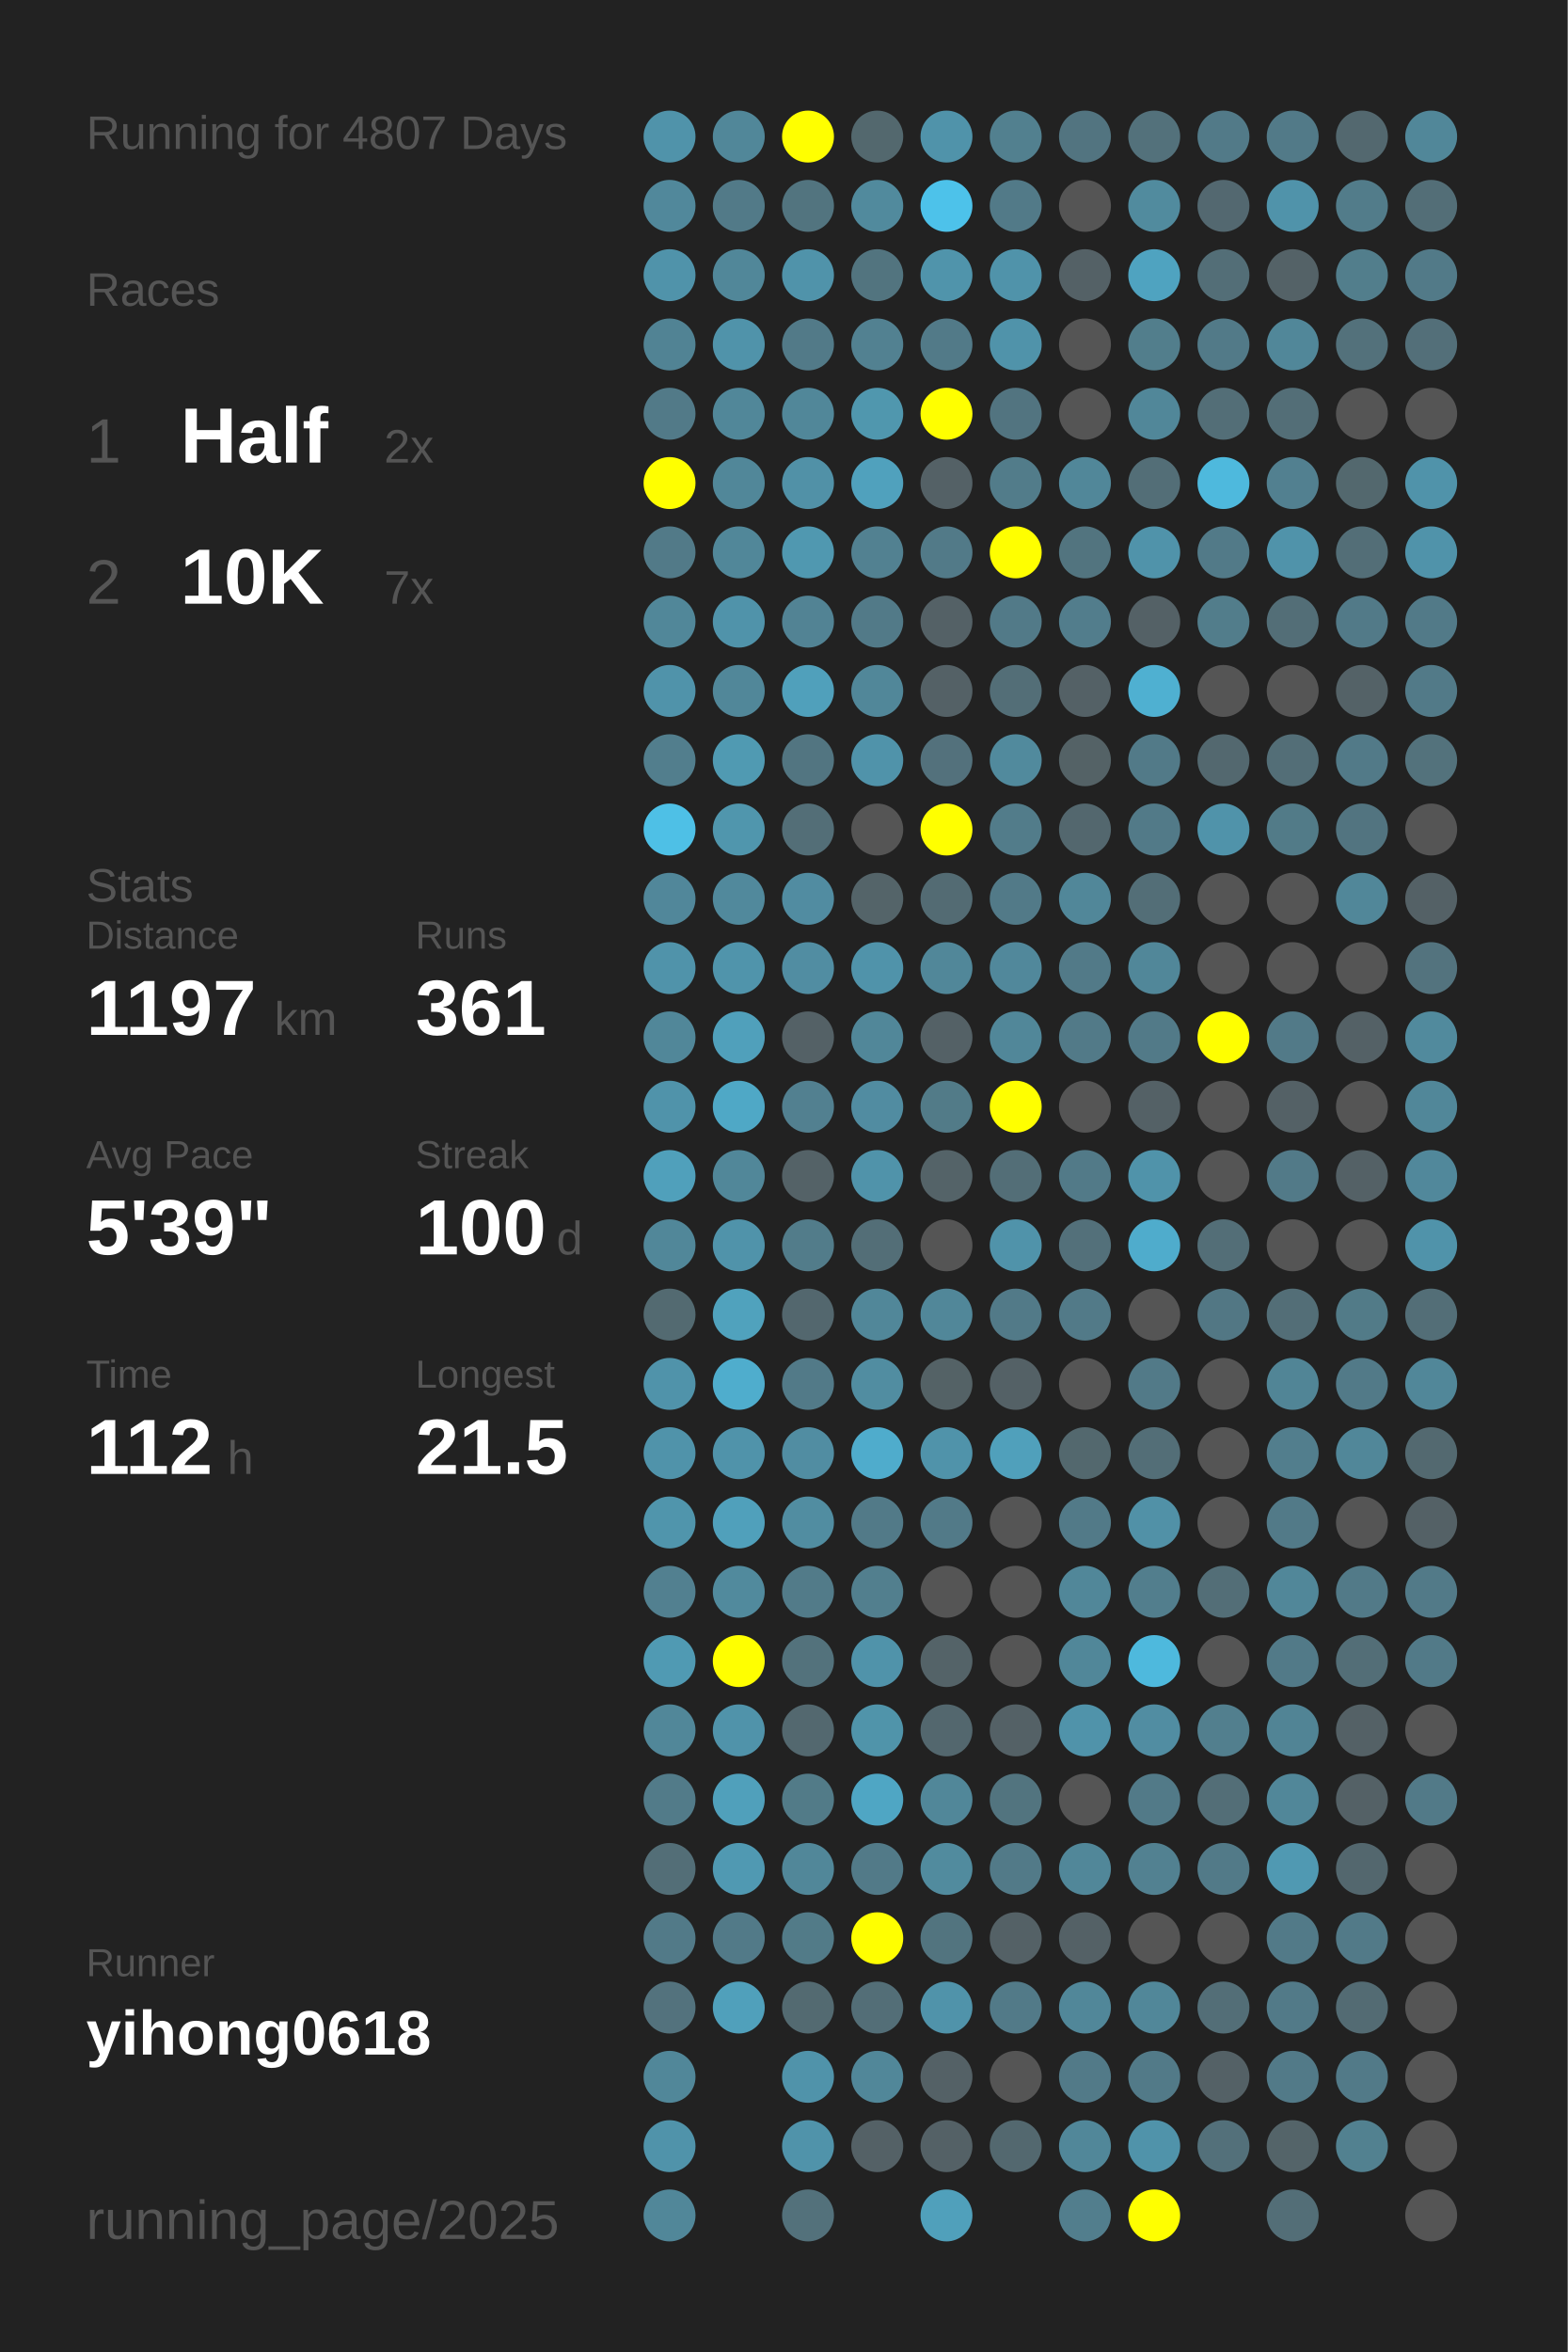
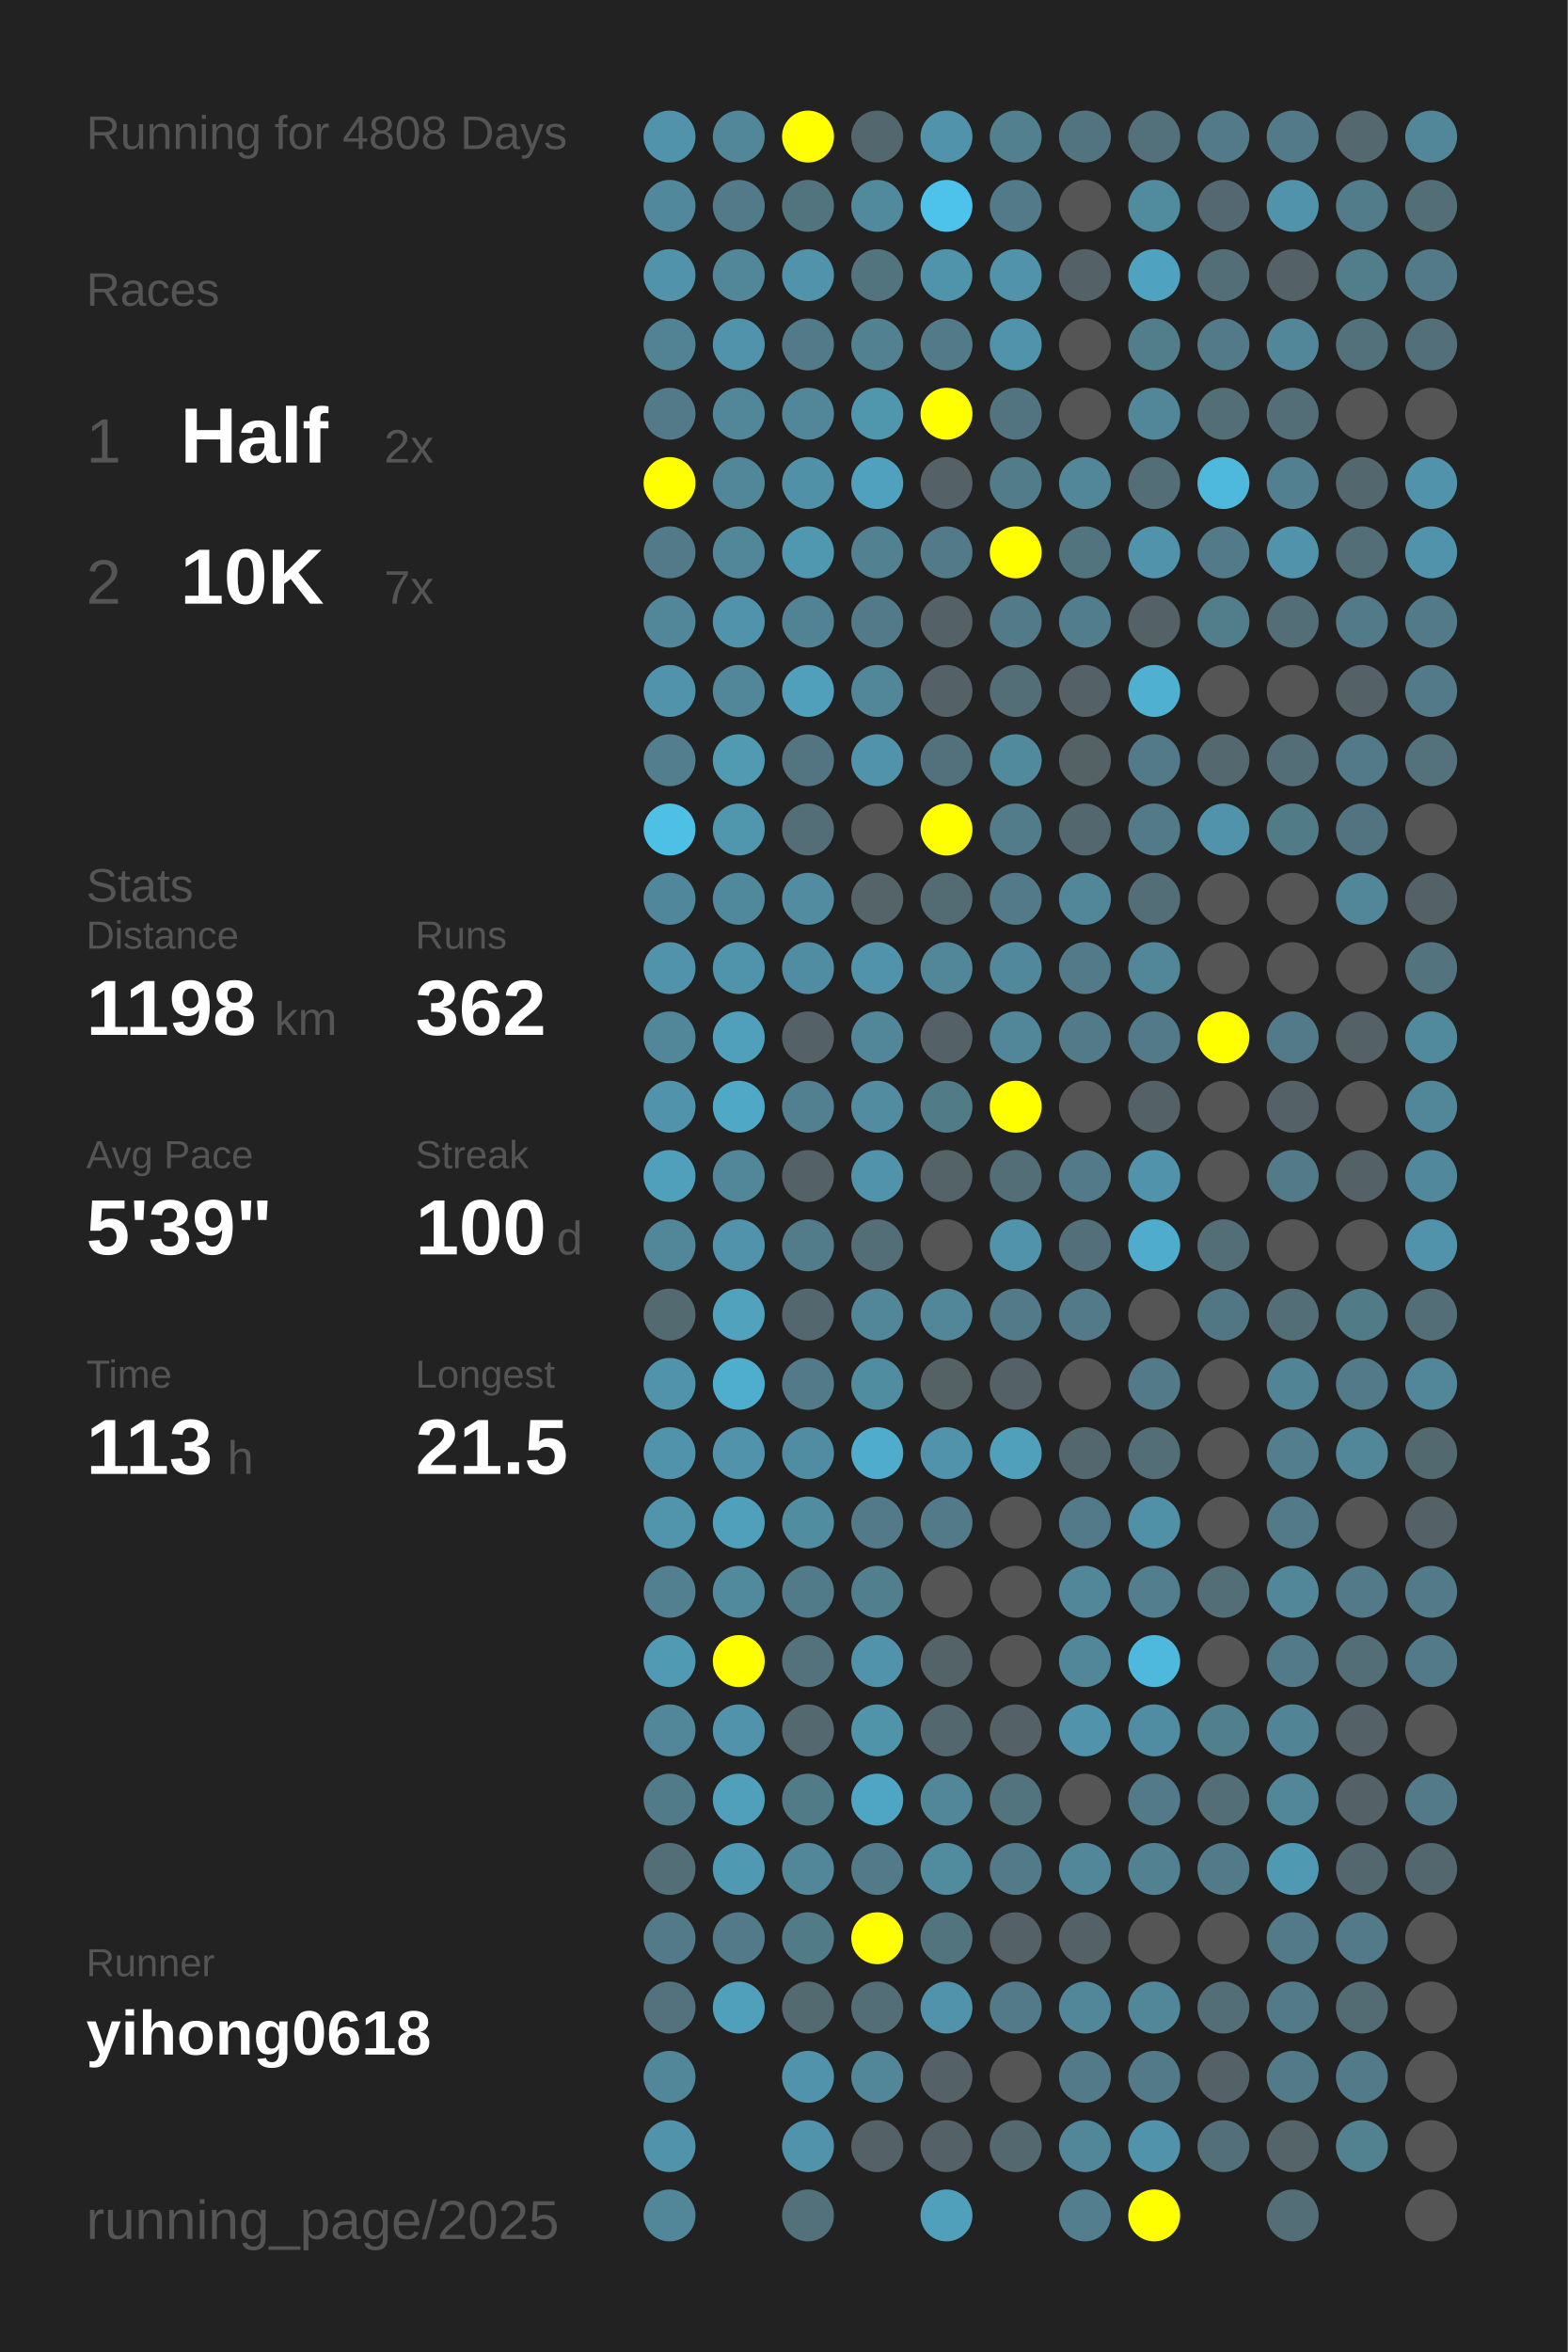
<svg xmlns="http://www.w3.org/2000/svg" baseProfile="full" height="300mm" version="1.1" viewBox="0,0,200,300" width="200mm">
  <defs />
  <rect fill="#222222" height="300" width="200" x="0" y="0" />
-   <text fill="#555555" style="font-size:6px; font-family:Arial;" x="11" y="19">Running for 4807 Days</text>
+   <text fill="#555555" style="font-size:6px; font-family:Arial;" x="11" y="19">Running for 4808 Days</text>
  <text fill="#555555" style="font-size:6px; font-family:Arial;" x="11" y="39">Races</text>
  <text fill="#555555" style="font-size:8px; font-family:Arial;" x="11" y="59">1</text>
  <text fill="#FFFFFF" style="font-size:10px; font-family:Arial; font-weight:bold;" x="23" y="59">Half</text>
  <text fill="#555555" style="font-size:6px; font-family:Arial;" x="49" y="59">2x</text>
  <text fill="#555555" style="font-size:8px; font-family:Arial;" x="11" y="77">2</text>
  <text fill="#FFFFFF" style="font-size:10px; font-family:Arial; font-weight:bold;" x="23" y="77">10K</text>
  <text fill="#555555" style="font-size:6px; font-family:Arial;" x="49" y="77">7x</text>
  <text fill="#555555" style="font-size:6px; font-family:Arial;" x="11" y="115">Stats</text>
  <text fill="#555555" style="font-size:5px; font-family:Arial;" x="11" y="121">Distance</text>
-   <text fill="#FFFFFF" style="font-size:10px; font-family:Arial; font-weight:bold;" x="11" y="132">1197</text>
+   <text fill="#FFFFFF" style="font-size:10px; font-family:Arial; font-weight:bold;" x="11" y="132">1198</text>
  <text fill="#555555" style="font-size:6px; font-family:Arial;" x="35" y="132">km</text>
  <text fill="#555555" style="font-size:5px; font-family:Arial;" x="53" y="121">Runs</text>
-   <text fill="#FFFFFF" style="font-size:10px; font-family:Arial; font-weight:bold;" x="53" y="132">361</text>
+   <text fill="#FFFFFF" style="font-size:10px; font-family:Arial; font-weight:bold;" x="53" y="132">362</text>
  <text fill="#555555" style="font-size:5px; font-family:Arial;" x="11" y="149">Avg Pace</text>
  <text fill="#FFFFFF" style="font-size:10px; font-family:Arial; font-weight:bold;" x="11" y="160">5'39"</text>
  <text fill="#555555" style="font-size:5px; font-family:Arial;" x="53" y="149">Streak</text>
  <text fill="#FFFFFF" style="font-size:10px; font-family:Arial; font-weight:bold;" x="53" y="160">100</text>
  <text fill="#555555" style="font-size:6px; font-family:Arial;" x="71" y="160">d</text>
  <text fill="#555555" style="font-size:5px; font-family:Arial;" x="11" y="177">Time</text>
-   <text fill="#FFFFFF" style="font-size:10px; font-family:Arial; font-weight:bold;" x="11" y="188">112</text>
+   <text fill="#FFFFFF" style="font-size:10px; font-family:Arial; font-weight:bold;" x="11" y="188">113</text>
  <text fill="#555555" style="font-size:6px; font-family:Arial;" x="29" y="188">h</text>
  <text fill="#555555" style="font-size:5px; font-family:Arial;" x="53" y="177">Longest</text>
  <text fill="#FFFFFF" style="font-size:10px; font-family:Arial; font-weight:bold;" x="53" y="188">21.5</text>
  <text fill="#555555" style="font-size:5px; font-family:Arial;" x="11" y="252.065">Runner</text>
  <text fill="#FFFFFF" style="font-size:8px; font-family:Arial; font-weight:bold;" x="11" y="262.065">yihong0618</text>
  <text fill="#555555" style="font-size:7px; font-family:Arial;" x="11" y="285.581">running_page/2025</text>
  <circle cx="85.417" cy="17.419" fill="#5093aa" r="3.312" />
  <circle cx="85.417" cy="26.258" fill="#51889b" r="3.312" />
  <circle cx="85.417" cy="35.097" fill="#5093aa" r="3.312" />
  <circle cx="85.417" cy="43.935" fill="#518394" r="3.312" />
  <circle cx="85.417" cy="52.774" fill="#527a88" r="3.312" />
  <circle cx="85.417" cy="61.613" fill="#FFFF00" r="3.312" />
  <circle cx="85.417" cy="70.452" fill="#527a88" r="3.312" />
  <circle cx="85.417" cy="79.29" fill="#518799" r="3.312" />
  <circle cx="85.417" cy="88.129" fill="#5093aa" r="3.312" />
  <circle cx="85.417" cy="96.968" fill="#527e8d" r="3.312" />
  <circle cx="85.417" cy="105.806" fill="#4ec0e6" r="3.312" />
  <circle cx="85.417" cy="114.645" fill="#51879a" r="3.312" />
  <circle cx="85.417" cy="123.484" fill="#5093aa" r="3.312" />
  <circle cx="85.417" cy="132.323" fill="#518799" r="3.312" />
  <circle cx="85.417" cy="141.161" fill="#5093aa" r="3.312" />
  <circle cx="85.417" cy="150" fill="#50a0bb" r="3.312" />
  <circle cx="85.417" cy="158.839" fill="#518799" r="3.312" />
  <circle cx="85.417" cy="167.677" fill="#536a71" r="3.312" />
  <circle cx="85.417" cy="176.516" fill="#5093aa" r="3.312" />
  <circle cx="85.417" cy="185.355" fill="#5093aa" r="3.312" />
  <circle cx="85.417" cy="194.194" fill="#5095ac" r="3.312" />
  <circle cx="85.417" cy="203.032" fill="#528090" r="3.312" />
  <circle cx="85.417" cy="211.871" fill="#509ab3" r="3.312" />
  <circle cx="85.417" cy="220.71" fill="#518799" r="3.312" />
  <circle cx="85.417" cy="229.548" fill="#527b89" r="3.312" />
  <circle cx="85.417" cy="238.387" fill="#536e77" r="3.312" />
  <circle cx="85.417" cy="247.226" fill="#527a88" r="3.312" />
  <circle cx="85.417" cy="256.065" fill="#53727d" r="3.312" />
  <circle cx="85.417" cy="264.903" fill="#518799" r="3.312" />
  <circle cx="85.417" cy="273.742" fill="#5093aa" r="3.312" />
  <circle cx="85.417" cy="282.581" fill="#518799" r="3.312" />
  <circle cx="94.25" cy="17.419" fill="#518799" r="3.312" />
  <circle cx="94.25" cy="26.258" fill="#527a88" r="3.312" />
  <circle cx="94.25" cy="35.097" fill="#518799" r="3.312" />
  <circle cx="94.25" cy="43.935" fill="#5093aa" r="3.312" />
  <circle cx="94.25" cy="52.774" fill="#518799" r="3.312" />
  <circle cx="94.25" cy="61.613" fill="#518799" r="3.312" />
  <circle cx="94.25" cy="70.452" fill="#518799" r="3.312" />
  <circle cx="94.25" cy="79.29" fill="#5093aa" r="3.312" />
  <circle cx="94.25" cy="88.129" fill="#518799" r="3.312" />
  <circle cx="94.25" cy="96.968" fill="#509ab2" r="3.312" />
  <circle cx="94.25" cy="105.806" fill="#5096ad" r="3.312" />
  <circle cx="94.25" cy="114.645" fill="#51899c" r="3.312" />
  <circle cx="94.25" cy="123.484" fill="#5094ab" r="3.312" />
  <circle cx="94.25" cy="132.323" fill="#50a0bb" r="3.312" />
  <circle cx="94.25" cy="141.161" fill="#4fa8c6" r="3.312" />
  <circle cx="94.25" cy="150" fill="#518799" r="3.312" />
  <circle cx="94.25" cy="158.839" fill="#5093aa" r="3.312" />
  <circle cx="94.25" cy="167.677" fill="#50a2bd" r="3.312" />
  <circle cx="94.25" cy="176.516" fill="#4fadcd" r="3.312" />
  <circle cx="94.25" cy="185.355" fill="#5093aa" r="3.312" />
  <circle cx="94.25" cy="194.194" fill="#50a0bb" r="3.312" />
  <circle cx="94.25" cy="203.032" fill="#518a9d" r="3.312" />
  <circle cx="94.25" cy="211.871" fill="#FFFF00" r="3.312" />
  <circle cx="94.25" cy="220.71" fill="#5093aa" r="3.312" />
  <circle cx="94.25" cy="229.548" fill="#50a0bb" r="3.312" />
  <circle cx="94.25" cy="238.387" fill="#5099b2" r="3.312" />
  <circle cx="94.25" cy="247.226" fill="#527a88" r="3.312" />
  <circle cx="94.25" cy="256.065" fill="#50a0bb" r="3.312" />
  <circle cx="103.083" cy="17.419" fill="#FFFF00" r="3.312" />
  <circle cx="103.083" cy="26.258" fill="#52747f" r="3.312" />
  <circle cx="103.083" cy="35.097" fill="#5093aa" r="3.312" />
  <circle cx="103.083" cy="43.935" fill="#527a88" r="3.312" />
  <circle cx="103.083" cy="52.774" fill="#518799" r="3.312" />
  <circle cx="103.083" cy="61.613" fill="#5191a7" r="3.312" />
  <circle cx="103.083" cy="70.452" fill="#5098b0" r="3.312" />
  <circle cx="103.083" cy="79.29" fill="#528394" r="3.312" />
  <circle cx="103.083" cy="88.129" fill="#50a0bb" r="3.312" />
  <circle cx="103.083" cy="96.968" fill="#527581" r="3.312" />
  <circle cx="103.083" cy="105.806" fill="#536e77" r="3.312" />
  <circle cx="103.083" cy="114.645" fill="#518ca1" r="3.312" />
  <circle cx="103.083" cy="123.484" fill="#518da2" r="3.312" />
  <circle cx="103.083" cy="132.323" fill="#546166" r="3.312" />
  <circle cx="103.083" cy="141.161" fill="#528090" r="3.312" />
  <circle cx="103.083" cy="150" fill="#546267" r="3.312" />
  <circle cx="103.083" cy="158.839" fill="#527c8a" r="3.312" />
  <circle cx="103.083" cy="167.677" fill="#53676e" r="3.312" />
  <circle cx="103.083" cy="176.516" fill="#527a88" r="3.312" />
  <circle cx="103.083" cy="185.355" fill="#518da2" r="3.312" />
  <circle cx="103.083" cy="194.194" fill="#518da1" r="3.312" />
  <circle cx="103.083" cy="203.032" fill="#527b89" r="3.312" />
  <circle cx="103.083" cy="211.871" fill="#53727c" r="3.312" />
  <circle cx="103.083" cy="220.71" fill="#53686f" r="3.312" />
  <circle cx="103.083" cy="229.548" fill="#527b88" r="3.312" />
  <circle cx="103.083" cy="238.387" fill="#518799" r="3.312" />
  <circle cx="103.083" cy="247.226" fill="#527b88" r="3.312" />
  <circle cx="103.083" cy="256.065" fill="#536a71" r="3.312" />
  <circle cx="103.083" cy="264.903" fill="#5093aa" r="3.312" />
  <circle cx="103.083" cy="273.742" fill="#5093aa" r="3.312" />
  <circle cx="103.083" cy="282.581" fill="#53717b" r="3.312" />
  <circle cx="111.917" cy="17.419" fill="#53686e" r="3.312" />
  <circle cx="111.917" cy="26.258" fill="#518a9d" r="3.312" />
  <circle cx="111.917" cy="35.097" fill="#52747f" r="3.312" />
  <circle cx="111.917" cy="43.935" fill="#528191" r="3.312" />
  <circle cx="111.917" cy="52.774" fill="#5097ae" r="3.312" />
  <circle cx="111.917" cy="61.613" fill="#50a1bd" r="3.312" />
  <circle cx="111.917" cy="70.452" fill="#528191" r="3.312" />
  <circle cx="111.917" cy="79.29" fill="#527a88" r="3.312" />
  <circle cx="111.917" cy="88.129" fill="#518799" r="3.312" />
  <circle cx="111.917" cy="96.968" fill="#5093aa" r="3.312" />
  <circle cx="111.917" cy="105.806" fill="#555555" r="3.312" />
  <circle cx="111.917" cy="114.645" fill="#546469" r="3.312" />
  <circle cx="111.917" cy="123.484" fill="#5093aa" r="3.312" />
  <circle cx="111.917" cy="132.323" fill="#518799" r="3.312" />
  <circle cx="111.917" cy="141.161" fill="#518ca1" r="3.312" />
  <circle cx="111.917" cy="150" fill="#5093aa" r="3.312" />
  <circle cx="111.917" cy="158.839" fill="#536e77" r="3.312" />
  <circle cx="111.917" cy="167.677" fill="#518799" r="3.312" />
  <circle cx="111.917" cy="176.516" fill="#518da1" r="3.312" />
  <circle cx="111.917" cy="185.355" fill="#4faccc" r="3.312" />
  <circle cx="111.917" cy="194.194" fill="#527a88" r="3.312" />
  <circle cx="111.917" cy="203.032" fill="#527f8e" r="3.312" />
  <circle cx="111.917" cy="211.871" fill="#5093aa" r="3.312" />
  <circle cx="111.917" cy="220.71" fill="#5094aa" r="3.312" />
  <circle cx="111.917" cy="229.548" fill="#4fa6c4" r="3.312" />
  <circle cx="111.917" cy="238.387" fill="#527a88" r="3.312" />
  <circle cx="111.917" cy="247.226" fill="#FFFF00" r="3.312" />
  <circle cx="111.917" cy="256.065" fill="#536e77" r="3.312" />
  <circle cx="111.917" cy="264.903" fill="#518799" r="3.312" />
  <circle cx="111.917" cy="273.742" fill="#546166" r="3.312" />
  <circle cx="120.75" cy="17.419" fill="#5093aa" r="3.312" />
  <circle cx="120.75" cy="26.258" fill="#4dc2ea" r="3.312" />
  <circle cx="120.75" cy="35.097" fill="#5094ab" r="3.312" />
  <circle cx="120.75" cy="43.935" fill="#527a88" r="3.312" />
  <circle cx="120.75" cy="52.774" fill="#FFFF00" r="3.312" />
  <circle cx="120.75" cy="61.613" fill="#546166" r="3.312" />
  <circle cx="120.75" cy="70.452" fill="#527a88" r="3.312" />
  <circle cx="120.75" cy="79.29" fill="#546166" r="3.312" />
  <circle cx="120.75" cy="88.129" fill="#546166" r="3.312" />
  <circle cx="120.75" cy="96.968" fill="#53717c" r="3.312" />
  <circle cx="120.75" cy="105.806" fill="#FFFF00" r="3.312" />
  <circle cx="120.75" cy="114.645" fill="#536b73" r="3.312" />
  <circle cx="120.75" cy="123.484" fill="#518799" r="3.312" />
  <circle cx="120.75" cy="132.323" fill="#546166" r="3.312" />
  <circle cx="120.75" cy="141.161" fill="#527b88" r="3.312" />
  <circle cx="120.75" cy="150" fill="#546368" r="3.312" />
  <circle cx="120.75" cy="158.839" fill="#555555" r="3.312" />
  <circle cx="120.75" cy="167.677" fill="#518799" r="3.312" />
  <circle cx="120.75" cy="176.516" fill="#546266" r="3.312" />
  <circle cx="120.75" cy="185.355" fill="#5093aa" r="3.312" />
  <circle cx="120.75" cy="194.194" fill="#527a88" r="3.312" />
  <circle cx="120.75" cy="203.032" fill="#555555" r="3.312" />
  <circle cx="120.75" cy="211.871" fill="#546368" r="3.312" />
  <circle cx="120.75" cy="220.71" fill="#53676e" r="3.312" />
  <circle cx="120.75" cy="229.548" fill="#518799" r="3.312" />
  <circle cx="120.75" cy="238.387" fill="#518b9e" r="3.312" />
  <circle cx="120.75" cy="247.226" fill="#52747f" r="3.312" />
  <circle cx="120.75" cy="256.065" fill="#5093aa" r="3.312" />
  <circle cx="120.75" cy="264.903" fill="#546166" r="3.312" />
  <circle cx="120.75" cy="273.742" fill="#546166" r="3.312" />
  <circle cx="120.75" cy="282.581" fill="#50a0bb" r="3.312" />
  <circle cx="129.583" cy="17.419" fill="#52808f" r="3.312" />
  <circle cx="129.583" cy="26.258" fill="#527a88" r="3.312" />
  <circle cx="129.583" cy="35.097" fill="#5093aa" r="3.312" />
  <circle cx="129.583" cy="43.935" fill="#5093aa" r="3.312" />
  <circle cx="129.583" cy="52.774" fill="#527480" r="3.312" />
  <circle cx="129.583" cy="61.613" fill="#527c8a" r="3.312" />
  <circle cx="129.583" cy="70.452" fill="#FFFF00" r="3.312" />
  <circle cx="129.583" cy="79.29" fill="#527a88" r="3.312" />
  <circle cx="129.583" cy="88.129" fill="#536e77" r="3.312" />
  <circle cx="129.583" cy="96.968" fill="#518a9d" r="3.312" />
  <circle cx="129.583" cy="105.806" fill="#527c8a" r="3.312" />
  <circle cx="129.583" cy="114.645" fill="#527a88" r="3.312" />
  <circle cx="129.583" cy="123.484" fill="#51889b" r="3.312" />
  <circle cx="129.583" cy="132.323" fill="#518799" r="3.312" />
  <circle cx="129.583" cy="141.161" fill="#FFFF00" r="3.312" />
  <circle cx="129.583" cy="150" fill="#536e77" r="3.312" />
  <circle cx="129.583" cy="158.839" fill="#5093aa" r="3.312" />
  <circle cx="129.583" cy="167.677" fill="#527a88" r="3.312" />
  <circle cx="129.583" cy="176.516" fill="#546166" r="3.312" />
  <circle cx="129.583" cy="185.355" fill="#50a0bb" r="3.312" />
  <circle cx="129.583" cy="194.194" fill="#555555" r="3.312" />
  <circle cx="129.583" cy="203.032" fill="#555555" r="3.312" />
  <circle cx="129.583" cy="211.871" fill="#555555" r="3.312" />
  <circle cx="129.583" cy="220.71" fill="#546166" r="3.312" />
  <circle cx="129.583" cy="229.548" fill="#52747f" r="3.312" />
  <circle cx="129.583" cy="238.387" fill="#527a88" r="3.312" />
  <circle cx="129.583" cy="247.226" fill="#546166" r="3.312" />
  <circle cx="129.583" cy="256.065" fill="#527a88" r="3.312" />
  <circle cx="129.583" cy="264.903" fill="#555555" r="3.312" />
  <circle cx="129.583" cy="273.742" fill="#53686f" r="3.312" />
  <circle cx="138.417" cy="17.419" fill="#527480" r="3.312" />
  <circle cx="138.417" cy="26.258" fill="#555555" r="3.312" />
  <circle cx="138.417" cy="35.097" fill="#546166" r="3.312" />
  <circle cx="138.417" cy="43.935" fill="#555555" r="3.312" />
  <circle cx="138.417" cy="52.774" fill="#555555" r="3.312" />
  <circle cx="138.417" cy="61.613" fill="#518799" r="3.312" />
  <circle cx="138.417" cy="70.452" fill="#52747f" r="3.312" />
  <circle cx="138.417" cy="79.29" fill="#527d8c" r="3.312" />
  <circle cx="138.417" cy="88.129" fill="#546166" r="3.312" />
  <circle cx="138.417" cy="96.968" fill="#546266" r="3.312" />
  <circle cx="138.417" cy="105.806" fill="#53676e" r="3.312" />
  <circle cx="138.417" cy="114.645" fill="#518799" r="3.312" />
  <circle cx="138.417" cy="123.484" fill="#527a88" r="3.312" />
  <circle cx="138.417" cy="132.323" fill="#527a88" r="3.312" />
  <circle cx="138.417" cy="141.161" fill="#555555" r="3.312" />
  <circle cx="138.417" cy="150" fill="#527a88" r="3.312" />
  <circle cx="138.417" cy="158.839" fill="#53707a" r="3.312" />
  <circle cx="138.417" cy="167.677" fill="#527a88" r="3.312" />
  <circle cx="138.417" cy="176.516" fill="#555555" r="3.312" />
  <circle cx="138.417" cy="185.355" fill="#53686e" r="3.312" />
  <circle cx="138.417" cy="194.194" fill="#527a88" r="3.312" />
  <circle cx="138.417" cy="203.032" fill="#518799" r="3.312" />
  <circle cx="138.417" cy="211.871" fill="#518799" r="3.312" />
  <circle cx="138.417" cy="220.71" fill="#5093aa" r="3.312" />
  <circle cx="138.417" cy="229.548" fill="#555555" r="3.312" />
  <circle cx="138.417" cy="238.387" fill="#518799" r="3.312" />
  <circle cx="138.417" cy="247.226" fill="#546166" r="3.312" />
  <circle cx="138.417" cy="256.065" fill="#518799" r="3.312" />
  <circle cx="138.417" cy="264.903" fill="#527a88" r="3.312" />
  <circle cx="138.417" cy="273.742" fill="#518799" r="3.312" />
  <circle cx="138.417" cy="282.581" fill="#527e8d" r="3.312" />
  <circle cx="147.25" cy="17.419" fill="#53717b" r="3.312" />
  <circle cx="147.25" cy="26.258" fill="#518b9e" r="3.312" />
  <circle cx="147.25" cy="35.097" fill="#4fa3c0" r="3.312" />
  <circle cx="147.25" cy="43.935" fill="#527e8c" r="3.312" />
  <circle cx="147.25" cy="52.774" fill="#518799" r="3.312" />
  <circle cx="147.25" cy="61.613" fill="#536e77" r="3.312" />
  <circle cx="147.25" cy="70.452" fill="#5093aa" r="3.312" />
  <circle cx="147.25" cy="79.29" fill="#546166" r="3.312" />
  <circle cx="147.25" cy="88.129" fill="#4fb0d1" r="3.312" />
  <circle cx="147.25" cy="96.968" fill="#527a88" r="3.312" />
  <circle cx="147.25" cy="105.806" fill="#527a88" r="3.312" />
  <circle cx="147.25" cy="114.645" fill="#536e77" r="3.312" />
  <circle cx="147.25" cy="123.484" fill="#518799" r="3.312" />
  <circle cx="147.25" cy="132.323" fill="#527a88" r="3.312" />
  <circle cx="147.25" cy="141.161" fill="#546166" r="3.312" />
  <circle cx="147.25" cy="150" fill="#5093aa" r="3.312" />
  <circle cx="147.25" cy="158.839" fill="#4faccc" r="3.312" />
  <circle cx="147.25" cy="167.677" fill="#555555" r="3.312" />
  <circle cx="147.25" cy="176.516" fill="#527a88" r="3.312" />
  <circle cx="147.25" cy="185.355" fill="#536e77" r="3.312" />
  <circle cx="147.25" cy="194.194" fill="#5191a7" r="3.312" />
  <circle cx="147.25" cy="203.032" fill="#527e8d" r="3.312" />
  <circle cx="147.25" cy="211.871" fill="#4eb9dd" r="3.312" />
  <circle cx="147.25" cy="220.71" fill="#518da2" r="3.312" />
  <circle cx="147.25" cy="229.548" fill="#527a88" r="3.312" />
  <circle cx="147.25" cy="238.387" fill="#528191" r="3.312" />
  <circle cx="147.25" cy="247.226" fill="#555555" r="3.312" />
  <circle cx="147.25" cy="256.065" fill="#518799" r="3.312" />
  <circle cx="147.25" cy="264.903" fill="#527a88" r="3.312" />
  <circle cx="147.25" cy="273.742" fill="#5093aa" r="3.312" />
  <circle cx="147.25" cy="282.581" fill="#FFFF00" r="3.312" />
  <circle cx="156.083" cy="17.419" fill="#527a88" r="3.312" />
  <circle cx="156.083" cy="26.258" fill="#536870" r="3.312" />
  <circle cx="156.083" cy="35.097" fill="#536e77" r="3.312" />
  <circle cx="156.083" cy="43.935" fill="#527a88" r="3.312" />
  <circle cx="156.083" cy="52.774" fill="#536e77" r="3.312" />
  <circle cx="156.083" cy="61.613" fill="#4eb9dd" r="3.312" />
  <circle cx="156.083" cy="70.452" fill="#527a88" r="3.312" />
  <circle cx="156.083" cy="79.29" fill="#527d8b" r="3.312" />
  <circle cx="156.083" cy="88.129" fill="#555555" r="3.312" />
  <circle cx="156.083" cy="96.968" fill="#53686f" r="3.312" />
  <circle cx="156.083" cy="105.806" fill="#5093aa" r="3.312" />
  <circle cx="156.083" cy="114.645" fill="#555555" r="3.312" />
  <circle cx="156.083" cy="123.484" fill="#555555" r="3.312" />
  <circle cx="156.083" cy="132.323" fill="#FFFF00" r="3.312" />
  <circle cx="156.083" cy="141.161" fill="#555555" r="3.312" />
  <circle cx="156.083" cy="150" fill="#555555" r="3.312" />
  <circle cx="156.083" cy="158.839" fill="#536e77" r="3.312" />
  <circle cx="156.083" cy="167.677" fill="#527784" r="3.312" />
  <circle cx="156.083" cy="176.516" fill="#555555" r="3.312" />
  <circle cx="156.083" cy="185.355" fill="#555555" r="3.312" />
  <circle cx="156.083" cy="194.194" fill="#555555" r="3.312" />
  <circle cx="156.083" cy="203.032" fill="#536e77" r="3.312" />
  <circle cx="156.083" cy="211.871" fill="#555555" r="3.312" />
  <circle cx="156.083" cy="220.71" fill="#527f8e" r="3.312" />
  <circle cx="156.083" cy="229.548" fill="#536e77" r="3.312" />
  <circle cx="156.083" cy="238.387" fill="#527a88" r="3.312" />
  <circle cx="156.083" cy="247.226" fill="#555555" r="3.312" />
  <circle cx="156.083" cy="256.065" fill="#536e77" r="3.312" />
  <circle cx="156.083" cy="264.903" fill="#546166" r="3.312" />
  <circle cx="156.083" cy="273.742" fill="#53707a" r="3.312" />
  <circle cx="164.917" cy="17.419" fill="#527a88" r="3.312" />
  <circle cx="164.917" cy="26.258" fill="#5093aa" r="3.312" />
  <circle cx="164.917" cy="35.097" fill="#546267" r="3.312" />
  <circle cx="164.917" cy="43.935" fill="#518799" r="3.312" />
  <circle cx="164.917" cy="52.774" fill="#536e77" r="3.312" />
  <circle cx="164.917" cy="61.613" fill="#528090" r="3.312" />
  <circle cx="164.917" cy="70.452" fill="#5093aa" r="3.312" />
  <circle cx="164.917" cy="79.29" fill="#536e77" r="3.312" />
  <circle cx="164.917" cy="88.129" fill="#555555" r="3.312" />
  <circle cx="164.917" cy="96.968" fill="#536e77" r="3.312" />
  <circle cx="164.917" cy="105.806" fill="#527b88" r="3.312" />
  <circle cx="164.917" cy="114.645" fill="#555555" r="3.312" />
  <circle cx="164.917" cy="123.484" fill="#555555" r="3.312" />
  <circle cx="164.917" cy="132.323" fill="#527a88" r="3.312" />
  <circle cx="164.917" cy="141.161" fill="#546166" r="3.312" />
  <circle cx="164.917" cy="150" fill="#527a88" r="3.312" />
  <circle cx="164.917" cy="158.839" fill="#555555" r="3.312" />
  <circle cx="164.917" cy="167.677" fill="#536e77" r="3.312" />
  <circle cx="164.917" cy="176.516" fill="#518596" r="3.312" />
  <circle cx="164.917" cy="185.355" fill="#527e8d" r="3.312" />
  <circle cx="164.917" cy="194.194" fill="#527a88" r="3.312" />
  <circle cx="164.917" cy="203.032" fill="#518799" r="3.312" />
  <circle cx="164.917" cy="211.871" fill="#527a88" r="3.312" />
  <circle cx="164.917" cy="220.71" fill="#518495" r="3.312" />
  <circle cx="164.917" cy="229.548" fill="#518799" r="3.312" />
  <circle cx="164.917" cy="238.387" fill="#5099b2" r="3.312" />
  <circle cx="164.917" cy="247.226" fill="#527a88" r="3.312" />
  <circle cx="164.917" cy="256.065" fill="#527a88" r="3.312" />
  <circle cx="164.917" cy="264.903" fill="#527a88" r="3.312" />
  <circle cx="164.917" cy="273.742" fill="#546469" r="3.312" />
  <circle cx="164.917" cy="282.581" fill="#536e77" r="3.312" />
  <circle cx="173.75" cy="17.419" fill="#53686f" r="3.312" />
  <circle cx="173.75" cy="26.258" fill="#527c8a" r="3.312" />
  <circle cx="173.75" cy="35.097" fill="#527e8c" r="3.312" />
  <circle cx="173.75" cy="43.935" fill="#53717b" r="3.312" />
  <circle cx="173.75" cy="52.774" fill="#555555" r="3.312" />
  <circle cx="173.75" cy="61.613" fill="#53686e" r="3.312" />
  <circle cx="173.75" cy="70.452" fill="#536e77" r="3.312" />
  <circle cx="173.75" cy="79.29" fill="#527a88" r="3.312" />
  <circle cx="173.75" cy="88.129" fill="#546267" r="3.312" />
  <circle cx="173.75" cy="96.968" fill="#527a88" r="3.312" />
  <circle cx="173.75" cy="105.806" fill="#527480" r="3.312" />
  <circle cx="173.75" cy="114.645" fill="#518799" r="3.312" />
  <circle cx="173.75" cy="123.484" fill="#555555" r="3.312" />
  <circle cx="173.75" cy="132.323" fill="#546166" r="3.312" />
  <circle cx="173.75" cy="141.161" fill="#555555" r="3.312" />
  <circle cx="173.75" cy="150" fill="#546166" r="3.312" />
  <circle cx="173.75" cy="158.839" fill="#555555" r="3.312" />
  <circle cx="173.75" cy="167.677" fill="#527b88" r="3.312" />
  <circle cx="173.75" cy="176.516" fill="#527a88" r="3.312" />
  <circle cx="173.75" cy="185.355" fill="#518799" r="3.312" />
  <circle cx="173.75" cy="194.194" fill="#555555" r="3.312" />
  <circle cx="173.75" cy="203.032" fill="#527a88" r="3.312" />
  <circle cx="173.75" cy="211.871" fill="#536e77" r="3.312" />
  <circle cx="173.75" cy="220.71" fill="#546166" r="3.312" />
  <circle cx="173.75" cy="229.548" fill="#546166" r="3.312" />
  <circle cx="173.75" cy="238.387" fill="#53676e" r="3.312" />
  <circle cx="173.75" cy="247.226" fill="#527a88" r="3.312" />
  <circle cx="173.75" cy="256.065" fill="#536b73" r="3.312" />
  <circle cx="173.75" cy="264.903" fill="#527a88" r="3.312" />
  <circle cx="173.75" cy="273.742" fill="#528190" r="3.312" />
  <circle cx="182.583" cy="17.419" fill="#518799" r="3.312" />
  <circle cx="182.583" cy="26.258" fill="#536e77" r="3.312" />
  <circle cx="182.583" cy="35.097" fill="#527a88" r="3.312" />
  <circle cx="182.583" cy="43.935" fill="#536f79" r="3.312" />
  <circle cx="182.583" cy="52.774" fill="#555555" r="3.312" />
  <circle cx="182.583" cy="61.613" fill="#5093aa" r="3.312" />
  <circle cx="182.583" cy="70.452" fill="#5093aa" r="3.312" />
  <circle cx="182.583" cy="79.29" fill="#527a88" r="3.312" />
  <circle cx="182.583" cy="88.129" fill="#527a88" r="3.312" />
  <circle cx="182.583" cy="96.968" fill="#53727c" r="3.312" />
  <circle cx="182.583" cy="105.806" fill="#555555" r="3.312" />
  <circle cx="182.583" cy="114.645" fill="#546166" r="3.312" />
  <circle cx="182.583" cy="123.484" fill="#53737e" r="3.312" />
  <circle cx="182.583" cy="132.323" fill="#518a9d" r="3.312" />
  <circle cx="182.583" cy="141.161" fill="#518799" r="3.312" />
  <circle cx="182.583" cy="150" fill="#51889b" r="3.312" />
  <circle cx="182.583" cy="158.839" fill="#5093aa" r="3.312" />
  <circle cx="182.583" cy="167.677" fill="#536e77" r="3.312" />
  <circle cx="182.583" cy="176.516" fill="#518799" r="3.312" />
  <circle cx="182.583" cy="185.355" fill="#536970" r="3.312" />
  <circle cx="182.583" cy="194.194" fill="#546166" r="3.312" />
  <circle cx="182.583" cy="203.032" fill="#527a88" r="3.312" />
  <circle cx="182.583" cy="211.871" fill="#527a88" r="3.312" />
  <circle cx="182.583" cy="220.71" fill="#555555" r="3.312" />
  <circle cx="182.583" cy="229.548" fill="#527a88" r="3.312" />
-   <circle cx="182.583" cy="238.387" fill="#555555" r="3.312" />
+   <circle cx="182.583" cy="238.387" fill="#53676e" r="3.312" />
  <circle cx="182.583" cy="247.226" fill="#555555" r="3.312" />
  <circle cx="182.583" cy="256.065" fill="#555555" r="3.312" />
  <circle cx="182.583" cy="264.903" fill="#555555" r="3.312" />
  <circle cx="182.583" cy="273.742" fill="#555555" r="3.312" />
  <circle cx="182.583" cy="282.581" fill="#555555" r="3.312" />
</svg>
